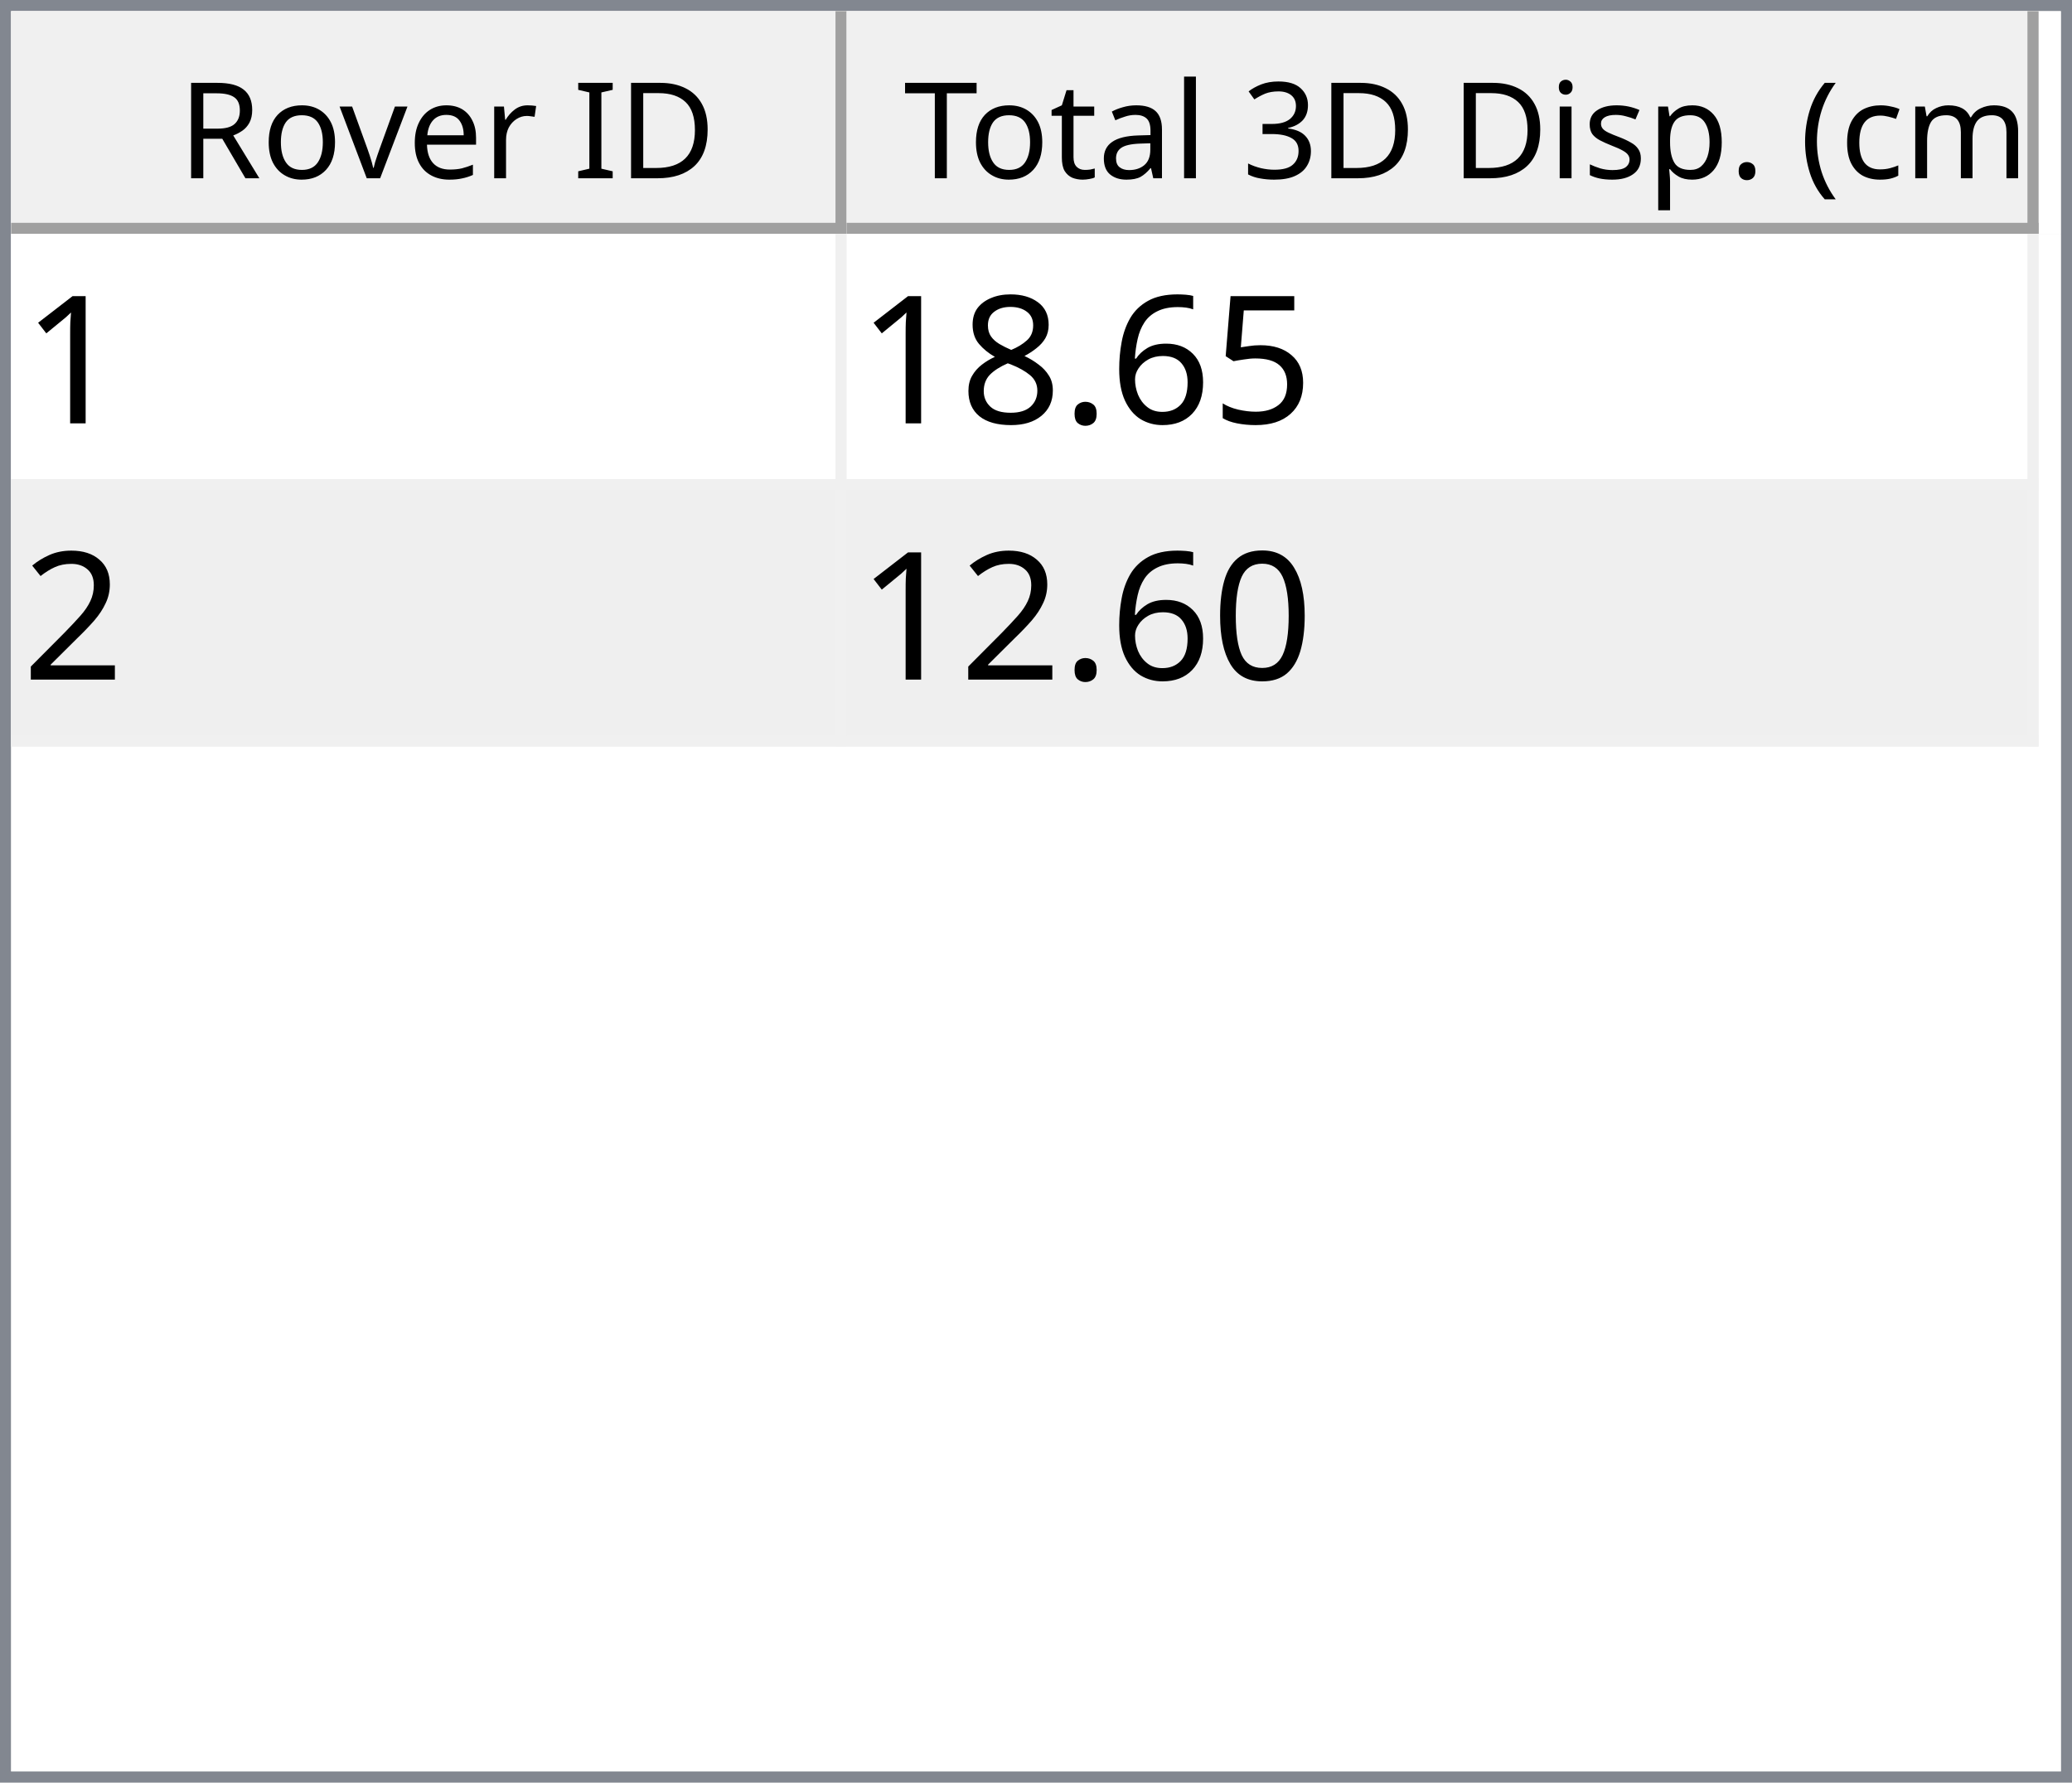
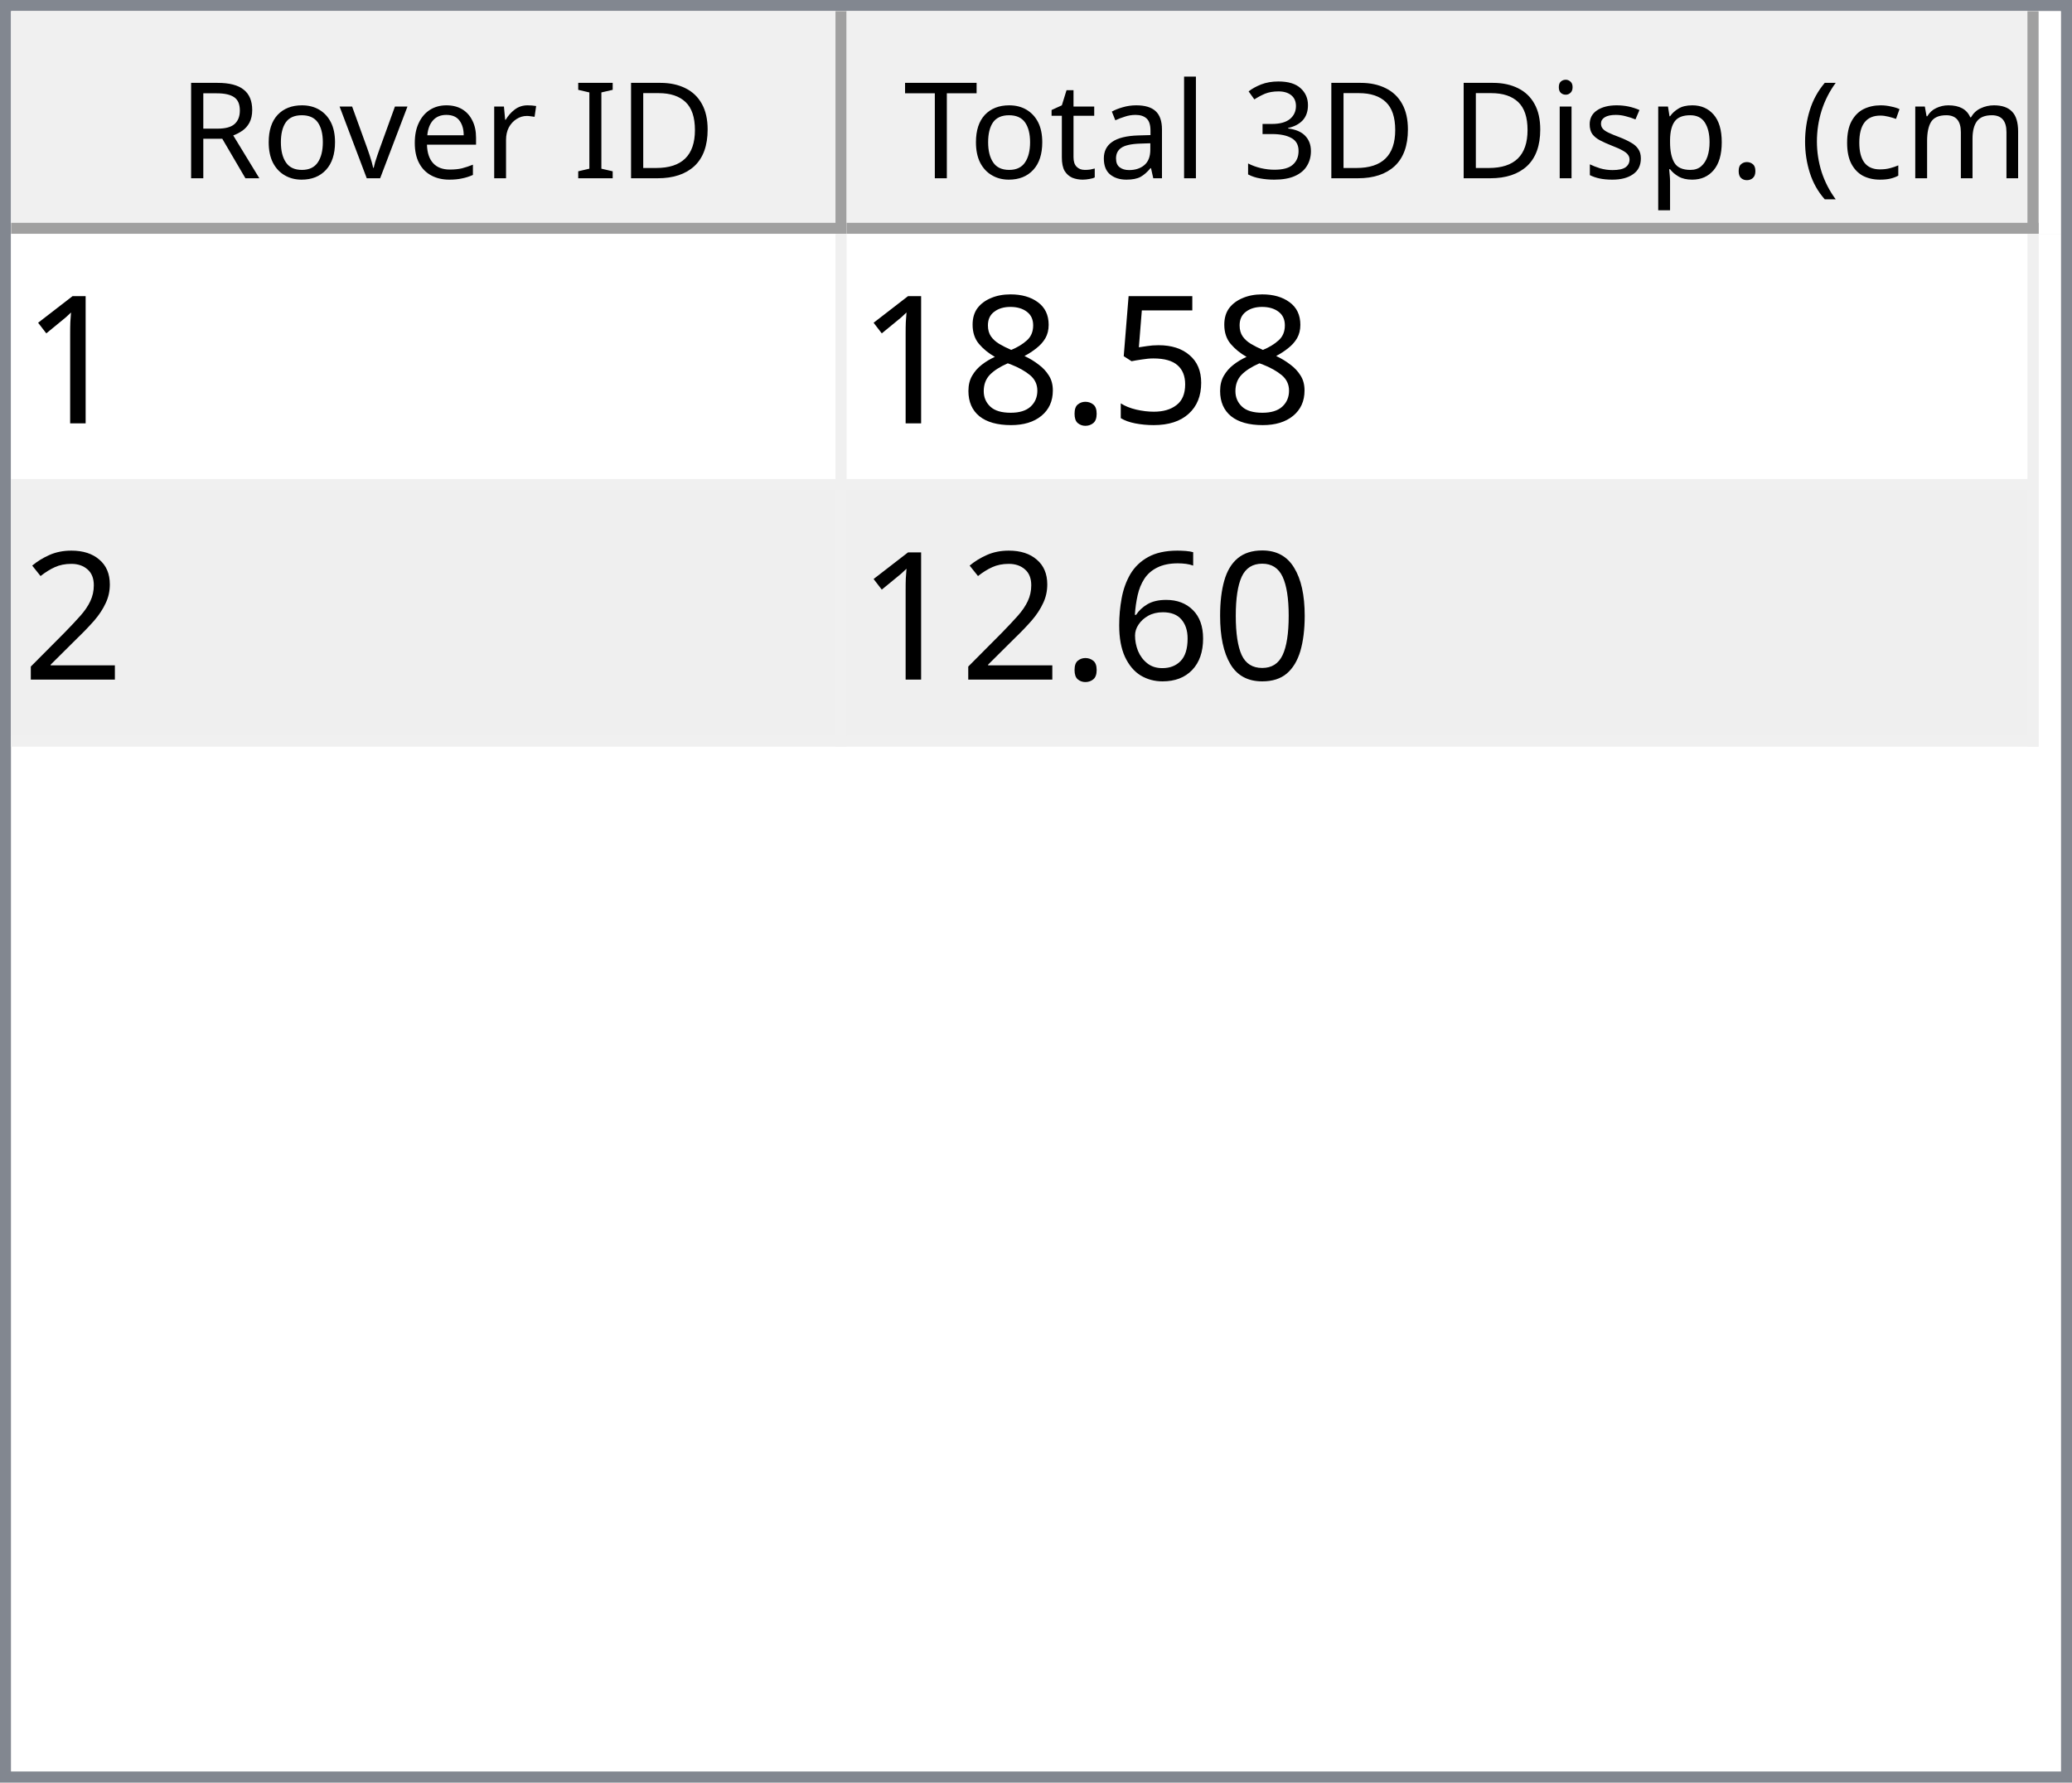
<svg xmlns="http://www.w3.org/2000/svg" style="fill-opacity:1; color-rendering:auto; color-interpolation:auto; text-rendering:auto; stroke:black; stroke-linecap:square; stroke-miterlimit:10; shape-rendering:auto; stroke-opacity:1; fill:black; stroke-dasharray:none; font-weight:normal; stroke-width:1; font-family:'Dialog'; font-style:normal; stroke-linejoin:miter; font-size:12px; stroke-dashoffset:0; image-rendering:auto;" width="186" height="160">
  <defs id="genericDefs" />
  <g>
    <defs id="defs1">
      <clipPath clipPathUnits="userSpaceOnUse" id="clipPath1">
        <path d="M0 0 L186 0 L186 160 L0 160 L0 0 Z" />
      </clipPath>
      <clipPath clipPathUnits="userSpaceOnUse" id="clipPath2">
        <path d="M0 0 L0 160 L186 160 L186 0 Z" />
      </clipPath>
      <clipPath clipPathUnits="userSpaceOnUse" id="clipPath3">
        <path d="M0 0 L0 20 L184 20 L184 0 Z" />
      </clipPath>
      <clipPath clipPathUnits="userSpaceOnUse" id="clipPath4">
        <path d="M0 0 L0 20 L75 20 L75 0 Z" />
      </clipPath>
      <clipPath clipPathUnits="userSpaceOnUse" id="clipPath5">
        <path d="M1 1 L1 19 L74 19 L74 1 Z" />
      </clipPath>
      <clipPath clipPathUnits="userSpaceOnUse" id="clipPath6">
        <path d="M0 0 L0 18 L73 18 L73 0 Z" />
      </clipPath>
      <clipPath clipPathUnits="userSpaceOnUse" id="clipPath7">
        <path d="M-0.5 -0.5 L-0.5 19.5 L74.5 19.5 L74.5 -0.5 Z" />
      </clipPath>
      <clipPath clipPathUnits="userSpaceOnUse" id="clipPath8">
        <path d="M0 0 L0 20 L107 20 L107 0 Z" />
      </clipPath>
      <clipPath clipPathUnits="userSpaceOnUse" id="clipPath9">
        <path d="M1 1 L1 19 L106 19 L106 1 Z" />
      </clipPath>
      <clipPath clipPathUnits="userSpaceOnUse" id="clipPath10">
        <path d="M0 0 L0 18 L105 18 L105 0 Z" />
      </clipPath>
      <clipPath clipPathUnits="userSpaceOnUse" id="clipPath11">
        <path d="M-0.5 -0.5 L-0.5 19.5 L106.5 19.5 L106.5 -0.5 Z" />
      </clipPath>
      <clipPath clipPathUnits="userSpaceOnUse" id="clipPath12">
        <path d="M0 0 L0 138 L184 138 L184 0 Z" />
      </clipPath>
      <clipPath clipPathUnits="userSpaceOnUse" id="clipPath13">
        <path d="M0 0 L0 46 L182 46 L182 0 Z" />
      </clipPath>
      <clipPath clipPathUnits="userSpaceOnUse" id="clipPath14">
        <path d="M-0.5 -0.5 L-0.5 45.5 L181.5 45.5 L181.5 -0.5 Z" />
      </clipPath>
      <clipPath clipPathUnits="userSpaceOnUse" id="clipPath15">
        <path d="M0 0 L0 22 L74 22 L74 0 Z" />
      </clipPath>
      <clipPath clipPathUnits="userSpaceOnUse" id="clipPath16">
        <path d="M0 0 L0 22 L106 22 L106 0 Z" />
      </clipPath>
      <font horiz-adv-x="64.551" id="font1">
        <font-face ascent="107.91" descent="25.098" units-per-em="100" style="font-style:normal; font-family:Segoe UI; font-weight:normal;" />
        <missing-glyph horiz-adv-x="64.551" d="M8.109 0 L8.109 68.266 L56.453 68.266 L56.453 0 L8.109 0 ZM15.328 7.234 L49.219 7.234 L49.219 61.031 L15.328 61.031 L15.328 7.234 Z" />
        <glyph unicode="D" horiz-adv-x="70.117" d="M9.188 0 L9.188 70.016 L28.516 70.016 Q65.531 70.016 65.531 35.891 Q65.531 19.672 55.25 9.836 Q44.969 0 27.734 0 L9.188 0 ZM17.391 62.594 L17.391 7.422 L27.828 7.422 Q41.609 7.422 49.273 14.797 Q56.938 22.172 56.938 35.688 Q56.938 62.594 28.328 62.594 L17.391 62.594 Z" />
        <glyph unicode="I" horiz-adv-x="26.611" d="M17.391 0 L9.188 0 L9.188 70.016 L17.391 70.016 L17.391 0 Z" />
        <glyph unicode=" " horiz-adv-x="27.393" d="" />
        <glyph unicode="r" horiz-adv-x="34.766" d="M34.188 41.891 Q32.078 43.5 28.125 43.5 Q23 43.5 19.555 38.672 Q16.109 33.844 16.109 25.484 L16.109 0 L8.109 0 L8.109 50 L16.109 50 L16.109 39.703 L16.312 39.703 Q18.016 44.969 21.531 47.922 Q25.047 50.875 29.391 50.875 Q32.516 50.875 34.188 50.203 L34.188 41.891 Z" />
        <glyph unicode="e" horiz-adv-x="52.295" d="M48.297 23 L12.984 23 Q13.188 14.656 17.484 10.109 Q21.781 5.562 29.297 5.562 Q37.75 5.562 44.828 11.141 L44.828 3.609 Q38.234 -1.172 27.391 -1.172 Q16.797 -1.172 10.742 5.641 Q4.688 12.453 4.688 24.812 Q4.688 36.469 11.305 43.82 Q17.922 51.172 27.734 51.172 Q37.547 51.172 42.922 44.828 Q48.297 38.484 48.297 27.203 L48.297 23 ZM40.094 29.781 Q40.047 36.719 36.75 40.578 Q33.453 44.438 27.594 44.438 Q21.922 44.438 17.969 40.383 Q14.016 36.328 13.094 29.781 L40.094 29.781 Z" />
        <glyph unicode="v" horiz-adv-x="47.9" d="M47.406 50 L27.484 0 L19.625 0 L0.688 50 L9.469 50 L22.172 13.672 Q23.578 9.672 23.922 6.688 L24.125 6.688 Q24.609 10.453 25.688 13.484 L38.969 50 L47.406 50 Z" />
        <glyph unicode="o" horiz-adv-x="58.594" d="M29 -1.172 Q17.922 -1.172 11.305 5.836 Q4.688 12.844 4.688 24.422 Q4.688 37.016 11.57 44.094 Q18.453 51.172 30.172 51.172 Q41.359 51.172 47.633 44.289 Q53.906 37.406 53.906 25.203 Q53.906 13.234 47.141 6.031 Q40.375 -1.172 29 -1.172 ZM29.594 44.438 Q21.875 44.438 17.383 39.188 Q12.891 33.938 12.891 24.703 Q12.891 15.828 17.43 10.695 Q21.969 5.562 29.594 5.562 Q37.359 5.562 41.531 10.594 Q45.703 15.625 45.703 24.906 Q45.703 34.281 41.531 39.359 Q37.359 44.438 29.594 44.438 Z" />
        <glyph unicode="R" horiz-adv-x="59.814" d="M59.375 0 L49.609 0 L37.891 19.625 Q36.281 22.359 34.766 24.289 Q33.25 26.219 31.664 27.438 Q30.078 28.656 28.25 29.219 Q26.422 29.781 24.125 29.781 L17.391 29.781 L17.391 0 L9.188 0 L9.188 70.016 L30.078 70.016 Q34.672 70.016 38.555 68.867 Q42.438 67.719 45.289 65.375 Q48.141 63.031 49.758 59.547 Q51.375 56.062 51.375 51.375 Q51.375 47.703 50.273 44.656 Q49.172 41.609 47.148 39.211 Q45.125 36.812 42.266 35.133 Q39.406 33.453 35.844 32.516 L35.844 32.328 Q37.594 31.547 38.891 30.547 Q40.188 29.547 41.359 28.18 Q42.531 26.812 43.68 25.078 Q44.828 23.344 46.234 21.047 L59.375 0 ZM17.391 62.594 L17.391 37.203 L28.516 37.203 Q31.594 37.203 34.203 38.133 Q36.812 39.062 38.719 40.797 Q40.625 42.531 41.703 45.047 Q42.781 47.562 42.781 50.688 Q42.781 56.297 39.141 59.445 Q35.5 62.594 28.609 62.594 L17.391 62.594 Z" />
        <glyph unicode=")" horiz-adv-x="30.176" d="M8.297 -15.922 L1.172 -15.922 Q16.406 2.344 16.406 26.812 Q16.406 51.469 1.078 70.016 L8.297 70.016 Q23.531 52.156 23.531 26.703 Q23.531 1.375 8.297 -15.922 Z" />
        <glyph unicode="m" horiz-adv-x="86.133" d="M79.109 0 L71.094 0 L71.094 28.719 Q71.094 37.016 68.531 40.727 Q65.969 44.438 59.906 44.438 Q54.781 44.438 51.195 39.75 Q47.609 35.062 47.609 28.516 L47.609 0 L39.594 0 L39.594 29.688 Q39.594 44.438 28.219 44.438 Q22.953 44.438 19.531 40.016 Q16.109 35.594 16.109 28.516 L16.109 0 L8.109 0 L8.109 50 L16.109 50 L16.109 42.094 L16.312 42.094 Q21.625 51.172 31.844 51.172 Q36.969 51.172 40.773 48.312 Q44.578 45.453 46 40.828 Q51.562 51.172 62.594 51.172 Q79.109 51.172 79.109 30.812 L79.109 0 Z" />
        <glyph unicode="c" horiz-adv-x="46.191" d="M42.188 2.297 Q36.422 -1.172 28.516 -1.172 Q17.828 -1.172 11.258 5.789 Q4.688 12.75 4.688 23.828 Q4.688 36.188 11.766 43.68 Q18.844 51.172 30.672 51.172 Q37.25 51.172 42.281 48.734 L42.281 40.531 Q36.719 44.438 30.375 44.438 Q22.703 44.438 17.797 38.945 Q12.891 33.453 12.891 24.516 Q12.891 15.719 17.508 10.641 Q22.125 5.562 29.891 5.562 Q36.422 5.562 42.188 9.906 L42.188 2.297 Z" />
        <glyph unicode="(" horiz-adv-x="30.176" d="M29.109 -15.922 L21.969 -15.922 Q6.844 1.375 6.844 26.703 Q6.844 52.156 21.969 70.016 L29.203 70.016 Q13.875 51.469 13.875 26.812 Q13.875 2.344 29.109 -15.922 Z" />
        <glyph unicode="." horiz-adv-x="21.68" d="M10.891 -1.078 Q8.641 -1.078 7.055 0.539 Q5.469 2.156 5.469 4.391 Q5.469 6.641 7.055 8.273 Q8.641 9.906 10.891 9.906 Q13.188 9.906 14.797 8.273 Q16.406 6.641 16.406 4.391 Q16.406 2.156 14.797 0.539 Q13.188 -1.078 10.891 -1.078 Z" />
        <glyph unicode="p" horiz-adv-x="58.789" d="M16.312 7.234 L16.109 7.234 L16.109 -23 L8.109 -23 L8.109 50 L16.109 50 L16.109 41.219 L16.312 41.219 Q22.219 51.172 33.594 51.172 Q43.266 51.172 48.688 44.461 Q54.109 37.75 54.109 26.469 Q54.109 13.922 48 6.375 Q41.891 -1.172 31.297 -1.172 Q21.578 -1.172 16.312 7.234 ZM16.109 27.391 L16.109 20.406 Q16.109 14.203 20.141 9.883 Q24.172 5.562 30.375 5.562 Q37.641 5.562 41.773 11.133 Q45.906 16.703 45.906 26.609 Q45.906 34.969 42.047 39.703 Q38.188 44.438 31.594 44.438 Q24.609 44.438 20.359 39.578 Q16.109 34.719 16.109 27.391 Z" />
        <glyph unicode="s" horiz-adv-x="42.432" d="M5.078 1.812 L5.078 10.406 Q11.625 5.562 19.484 5.562 Q30.031 5.562 30.031 12.594 Q30.031 14.594 29.125 15.992 Q28.219 17.391 26.68 18.461 Q25.141 19.531 23.07 20.383 Q21 21.234 18.609 22.172 Q15.281 23.484 12.766 24.828 Q10.25 26.172 8.57 27.859 Q6.891 29.547 6.031 31.695 Q5.172 33.844 5.172 36.719 Q5.172 40.234 6.789 42.945 Q8.406 45.656 11.086 47.484 Q13.766 49.312 17.211 50.242 Q20.656 51.172 24.312 51.172 Q30.812 51.172 35.938 48.922 L35.938 40.828 Q30.422 44.438 23.25 44.438 Q21 44.438 19.195 43.922 Q17.391 43.406 16.094 42.477 Q14.797 41.547 14.086 40.258 Q13.375 38.969 13.375 37.406 Q13.375 35.453 14.086 34.133 Q14.797 32.812 16.164 31.789 Q17.531 30.766 19.484 29.938 Q21.438 29.109 23.922 28.125 Q27.25 26.859 29.883 25.516 Q32.516 24.172 34.375 22.484 Q36.234 20.797 37.234 18.602 Q38.234 16.406 38.234 13.375 Q38.234 9.672 36.602 6.938 Q34.969 4.203 32.234 2.398 Q29.5 0.594 25.93 -0.289 Q22.359 -1.172 18.453 -1.172 Q10.75 -1.172 5.078 1.812 Z" />
        <glyph unicode="i" horiz-adv-x="24.219" d="M12.203 62.703 Q10.062 62.703 8.547 64.164 Q7.031 65.625 7.031 67.875 Q7.031 70.125 8.547 71.609 Q10.062 73.094 12.203 73.094 Q14.406 73.094 15.945 71.609 Q17.484 70.125 17.484 67.875 Q17.484 65.719 15.945 64.211 Q14.406 62.703 12.203 62.703 ZM16.109 0 L8.109 0 L8.109 50 L16.109 50 L16.109 0 Z" />
        <glyph unicode="3" horiz-adv-x="53.906" d="M46.531 19.828 Q46.531 15.094 44.75 11.211 Q42.969 7.328 39.719 4.57 Q36.469 1.812 31.93 0.297 Q27.391 -1.219 21.922 -1.219 Q11.922 -1.219 6 2.594 L6 11.188 Q13.094 5.609 22.219 5.609 Q25.875 5.609 28.828 6.539 Q31.781 7.469 33.906 9.227 Q36.031 10.984 37.18 13.477 Q38.328 15.969 38.328 19.094 Q38.328 32.812 18.797 32.812 L12.984 32.812 L12.984 39.594 L18.5 39.594 Q35.797 39.594 35.797 52.484 Q35.797 64.406 22.609 64.406 Q15.188 64.406 8.688 59.422 L8.688 67.188 Q15.375 71.188 24.609 71.188 Q29 71.188 32.57 69.969 Q36.141 68.75 38.68 66.555 Q41.219 64.359 42.609 61.281 Q44 58.203 44 54.5 Q44 40.672 30.031 36.719 L30.031 36.531 Q33.594 36.141 36.625 34.797 Q39.656 33.453 41.852 31.305 Q44.047 29.156 45.289 26.25 Q46.531 23.344 46.531 19.828 Z" />
        <glyph unicode="l" horiz-adv-x="24.219" d="M16.109 0 L8.109 0 L8.109 74.031 L16.109 74.031 L16.109 0 Z" />
        <glyph unicode="a" horiz-adv-x="50.879" d="M43.891 0 L35.891 0 L35.891 7.812 L35.688 7.812 Q30.469 -1.172 20.312 -1.172 Q12.844 -1.172 8.617 2.781 Q4.391 6.734 4.391 13.281 Q4.391 27.297 20.906 29.594 L35.891 31.688 Q35.891 44.438 25.594 44.438 Q16.547 44.438 9.281 38.281 L9.281 46.484 Q16.656 51.172 26.266 51.172 Q43.891 51.172 43.891 32.516 L43.891 0 ZM35.891 25.297 L23.828 23.641 Q18.266 22.859 15.43 20.875 Q12.594 18.891 12.594 13.875 Q12.594 10.203 15.211 7.883 Q17.828 5.562 22.172 5.562 Q28.125 5.562 32.008 9.742 Q35.891 13.922 35.891 20.312 L35.891 25.297 Z" />
        <glyph unicode="t" horiz-adv-x="33.887" d="M31.297 0.484 Q28.469 -1.078 23.828 -1.078 Q10.688 -1.078 10.688 13.578 L10.688 43.172 L2.094 43.172 L2.094 50 L10.688 50 L10.688 62.203 L18.703 64.797 L18.703 50 L31.297 50 L31.297 43.172 L18.703 43.172 L18.703 14.984 Q18.703 9.969 20.414 7.82 Q22.125 5.672 26.078 5.672 Q29.109 5.672 31.297 7.328 L31.297 0.484 Z" />
        <glyph unicode="T" horiz-adv-x="52.393" d="M50.594 62.594 L30.375 62.594 L30.375 0 L22.172 0 L22.172 62.594 L2 62.594 L2 70.016 L50.594 70.016 L50.594 62.594 Z" />
      </font>
      <font horiz-adv-x="75.0" id="font2">
        <font-face ascent="100.537" descent="21.973" units-per-em="100" style="font-style:normal; font-family:sans-serif; font-weight:normal;" />
        <missing-glyph horiz-adv-x="75.0" d="M12.5 0 L12.5 62.5 L62.5 62.5 L62.5 0 L12.5 0 ZM14.062 1.562 L60.938 1.562 L60.938 60.938 L14.062 60.938 L14.062 1.562 Z" />
        <glyph unicode="1" horiz-adv-x="55.615" d="M37.25 0 L28.469 0 L28.469 56 Q25.297 52.984 20.141 49.953 Q14.984 46.922 10.891 45.406 L10.891 53.906 Q18.266 57.375 23.781 62.305 Q29.297 67.234 31.594 71.875 L37.25 71.875 L37.25 0 Z" />
        <glyph unicode="5" horiz-adv-x="55.615" d="M4.156 18.75 L13.375 19.531 Q14.406 12.797 18.141 9.398 Q21.875 6 27.156 6 Q33.5 6 37.891 10.789 Q42.281 15.578 42.281 23.484 Q42.281 31 38.062 35.352 Q33.844 39.703 27 39.703 Q22.75 39.703 19.336 37.773 Q15.922 35.844 13.969 32.766 L5.719 33.844 L12.641 70.609 L48.25 70.609 L48.25 62.203 L19.672 62.203 L15.828 42.969 Q22.266 47.469 29.344 47.469 Q38.719 47.469 45.164 40.969 Q51.609 34.469 51.609 24.266 Q51.609 14.547 45.953 7.469 Q39.062 -1.219 27.156 -1.219 Q17.391 -1.219 11.211 4.25 Q5.031 9.719 4.156 18.75 Z" />
-         <glyph unicode="6" horiz-adv-x="55.615" d="M49.75 54.047 L41.016 53.375 Q39.844 58.547 37.703 60.891 Q34.125 64.656 28.906 64.656 Q24.703 64.656 21.531 62.312 Q17.391 59.281 14.992 53.469 Q12.594 47.656 12.5 36.922 Q15.672 41.75 20.266 44.094 Q24.859 46.438 29.891 46.438 Q38.672 46.438 44.852 39.969 Q51.031 33.5 51.031 23.25 Q51.031 16.5 48.125 10.719 Q45.219 4.938 40.141 1.859 Q35.062 -1.219 28.609 -1.219 Q17.625 -1.219 10.695 6.859 Q3.766 14.938 3.766 33.5 Q3.766 54.25 11.422 63.672 Q18.109 71.875 29.438 71.875 Q37.891 71.875 43.289 67.141 Q48.688 62.406 49.75 54.047 ZM13.875 23.188 Q13.875 18.656 15.797 14.508 Q17.719 10.359 21.188 8.18 Q24.656 6 28.469 6 Q34.031 6 38.039 10.492 Q42.047 14.984 42.047 22.703 Q42.047 30.125 38.086 34.398 Q34.125 38.672 28.125 38.672 Q22.172 38.672 18.023 34.398 Q13.875 30.125 13.875 23.188 Z" />
        <glyph unicode="." horiz-adv-x="27.783" d="M9.078 0 L9.078 10.016 L19.094 10.016 L19.094 0 L9.078 0 Z" />
        <glyph unicode="8" horiz-adv-x="55.615" d="M17.672 38.812 Q12.203 40.828 9.57 44.539 Q6.938 48.25 6.938 53.422 Q6.938 61.234 12.555 66.555 Q18.172 71.875 27.484 71.875 Q36.859 71.875 42.578 66.43 Q48.297 60.984 48.297 53.172 Q48.297 48.188 45.68 44.508 Q43.062 40.828 37.75 38.812 Q44.344 36.672 47.781 31.883 Q51.219 27.094 51.219 20.453 Q51.219 11.281 44.727 5.031 Q38.234 -1.219 27.641 -1.219 Q17.047 -1.219 10.547 5.055 Q4.047 11.328 4.047 20.703 Q4.047 27.688 7.594 32.398 Q11.141 37.109 17.672 38.812 ZM15.922 53.719 Q15.922 48.641 19.195 45.414 Q22.469 42.188 27.688 42.188 Q32.766 42.188 36.016 45.383 Q39.266 48.578 39.266 53.219 Q39.266 58.062 35.914 61.359 Q32.562 64.656 27.594 64.656 Q22.562 64.656 19.242 61.43 Q15.922 58.203 15.922 53.719 ZM13.094 20.656 Q13.094 16.891 14.875 13.375 Q16.656 9.859 20.172 7.93 Q23.688 6 27.734 6 Q34.031 6 38.133 10.055 Q42.234 14.109 42.234 20.359 Q42.234 26.703 38.016 30.859 Q33.797 35.016 27.438 35.016 Q21.234 35.016 17.164 30.914 Q13.094 26.812 13.094 20.656 Z" />
        <glyph unicode="2" horiz-adv-x="55.615" d="M50.344 8.453 L50.344 0 L3.031 0 Q2.938 3.172 4.047 6.109 Q5.859 10.938 9.836 15.625 Q13.812 20.312 21.344 26.469 Q33.016 36.031 37.117 41.625 Q41.219 47.219 41.219 52.203 Q41.219 57.422 37.477 61.008 Q33.734 64.594 27.734 64.594 Q21.391 64.594 17.578 60.789 Q13.766 56.984 13.719 50.25 L4.688 51.172 Q5.609 61.281 11.664 66.578 Q17.719 71.875 27.938 71.875 Q38.234 71.875 44.242 66.164 Q50.25 60.453 50.25 52 Q50.25 47.703 48.492 43.555 Q46.734 39.406 42.656 34.812 Q38.578 30.219 29.109 22.219 Q21.188 15.578 18.945 13.211 Q16.703 10.844 15.234 8.453 L50.344 8.453 Z" />
        <glyph unicode="0" horiz-adv-x="55.615" d="M4.156 35.297 Q4.156 48 6.766 55.742 Q9.375 63.484 14.523 67.68 Q19.672 71.875 27.484 71.875 Q33.25 71.875 37.594 69.555 Q41.938 67.234 44.773 62.867 Q47.609 58.5 49.219 52.227 Q50.828 45.953 50.828 35.297 Q50.828 22.703 48.242 14.969 Q45.656 7.234 40.508 3.008 Q35.359 -1.219 27.484 -1.219 Q17.141 -1.219 11.234 6.203 Q4.156 15.141 4.156 35.297 ZM13.188 35.297 Q13.188 17.672 17.312 11.836 Q21.438 6 27.484 6 Q33.547 6 37.672 11.859 Q41.797 17.719 41.797 35.297 Q41.797 52.984 37.672 58.789 Q33.547 64.594 27.391 64.594 Q21.344 64.594 17.719 59.469 Q13.188 52.938 13.188 35.297 Z" />
+         <glyph unicode="6" horiz-adv-x="55.615" d="M49.75 54.047 L41.016 53.375 Q39.844 58.547 37.703 60.891 Q34.125 64.656 28.906 64.656 Q24.703 64.656 21.531 62.312 Q17.391 59.281 14.992 53.469 Q12.594 47.656 12.5 36.922 Q15.672 41.75 20.266 44.094 Q24.859 46.438 29.891 46.438 Q38.672 46.438 44.852 39.969 Q51.031 33.5 51.031 23.25 Q51.031 16.5 48.125 10.719 Q45.219 4.938 40.141 1.859 Q35.062 -1.219 28.609 -1.219 Q17.625 -1.219 10.695 6.859 Q3.766 14.938 3.766 33.5 Q3.766 54.25 11.422 63.672 Q18.109 71.875 29.438 71.875 Q37.891 71.875 43.289 67.141 Q48.688 62.406 49.75 54.047 ZM13.875 23.188 Q13.875 18.656 15.797 14.508 Q17.719 10.359 21.188 8.18 Q24.656 6 28.469 6 Q34.031 6 38.039 10.492 Q42.047 14.984 42.047 22.703 Q42.047 30.125 38.086 34.398 Q34.125 38.672 28.125 38.672 Q22.172 38.672 18.023 34.398 Q13.875 30.125 13.875 23.188 Z" />
      </font>
    </defs>
    <g style="fill:white; stroke:white;">
      <rect x="0" y="0" width="186" style="clip-path:url(#clipPath1); stroke:none;" height="160" />
    </g>
    <g style="fill:white; text-rendering:optimizeSpeed; color-rendering:optimizeSpeed; image-rendering:optimizeSpeed; shape-rendering:crispEdges; stroke:white; color-interpolation:sRGB;">
      <rect x="0" width="186" height="160" y="0" style="stroke:none;" />
      <path style="stroke:none;" d="M0 160 L186 160 L186 0 L0 0 Z" />
    </g>
    <g style="fill:rgb(240,240,240); font-family:'Segoe UI'; stroke:rgb(240,240,240);">
      <rect x="0" y="0" width="186" style="clip-path:url(#clipPath2); stroke:none;" height="160" />
    </g>
    <g style="fill:rgb(130,135,144); font-family:'Segoe UI'; stroke:rgb(130,135,144);">
      <path d="M0 0 L186 0 L186 160 L0 160 L0 0 ZM1 1 L185 1 L185 159 L1 159 L1 1 Z" style="fill-rule:evenodd; clip-path:url(#clipPath2); stroke:none;" />
    </g>
    <g style="fill:white; font-family:'Segoe UI'; stroke:white;" transform="translate(1,1)">
      <rect x="0" y="0" width="184" style="clip-path:url(#clipPath3); stroke:none;" height="20" />
    </g>
    <g style="fill:rgb(240,240,240); font-family:'Segoe UI'; stroke:rgb(240,240,240);" transform="translate(1,1)">
      <rect x="0" y="0" width="75" style="clip-path:url(#clipPath4); stroke:none;" height="20" />
    </g>
    <g style="font-family:'Segoe UI';" transform="translate(2,2)">
      <text x="14" xml:space="preserve" y="14" style="clip-path:url(#clipPath6); stroke:none;">Rover ID</text>
    </g>
    <g style="fill:rgb(160,160,160); font-family:'Segoe UI'; stroke:rgb(160,160,160); stroke-linejoin:bevel;" transform="translate(1.5,1.5)">
      <line x1="74" x2="74" y1="0" style="fill:none; clip-path:url(#clipPath7);" y2="19" />
    </g>
    <g style="fill:rgb(160,160,160); font-family:'Segoe UI'; stroke:rgb(160,160,160); stroke-linejoin:bevel;" transform="matrix(1,0,0,1,1,1) translate(0.5,0.5)">
      <line x1="0" x2="74" y1="19" style="fill:none; clip-path:url(#clipPath7);" y2="19" />
    </g>
    <g style="fill:rgb(240,240,240); font-family:'Segoe UI'; stroke:rgb(240,240,240);" transform="translate(76,1)">
      <rect x="0" y="0" width="107" style="clip-path:url(#clipPath8); stroke:none;" height="20" />
    </g>
    <g style="font-family:'Segoe UI';" transform="translate(77,2)">
      <text x="1" xml:space="preserve" y="14" style="clip-path:url(#clipPath10); stroke:none;"> Total 3D Disp. (cm)</text>
    </g>
    <g style="fill:rgb(160,160,160); font-family:'Segoe UI'; stroke:rgb(160,160,160); stroke-linejoin:bevel;" transform="translate(76.5,1.5)">
      <line x1="106" x2="106" y1="0" style="fill:none; clip-path:url(#clipPath11);" y2="19" />
    </g>
    <g style="fill:rgb(160,160,160); font-family:'Segoe UI'; stroke:rgb(160,160,160); stroke-linejoin:bevel;" transform="matrix(1,0,0,1,76,1) translate(0.5,0.5)">
      <line x1="0" x2="106" y1="19" style="fill:none; clip-path:url(#clipPath11);" y2="19" />
    </g>
    <g style="fill:white; font-family:'Segoe UI'; stroke:white;" transform="translate(1,21)">
      <rect x="0" y="0" width="184" style="clip-path:url(#clipPath12); stroke:none;" height="138" />
    </g>
    <g style="fill:rgb(240,240,240); font-size:16px; font-family:sans-serif; stroke:rgb(240,240,240);" transform="translate(1,21)">
      <rect x="0" y="0" width="182" style="clip-path:url(#clipPath13); stroke:none;" height="46" />
      <line transform="translate(0.5,0.5)" x1="0" x2="181" y1="22" style="clip-path:url(#clipPath14); fill:none; stroke-linejoin:bevel;" y2="22" />
    </g>
    <g transform="matrix(1,0,0,1,1,21) translate(0.5,0.5)" style="fill:rgb(240,240,240); font-size:16px; font-family:sans-serif; stroke:rgb(240,240,240); stroke-linejoin:bevel;">
      <line x1="0" x2="181" y1="45" style="fill:none; clip-path:url(#clipPath14);" y2="45" />
    </g>
    <g transform="matrix(1,0,0,1,1,21) translate(0.5,0.5)" style="fill:rgb(240,240,240); font-size:16px; font-family:sans-serif; stroke:rgb(240,240,240); stroke-linejoin:bevel;">
      <line x1="74" x2="74" y1="0" style="fill:none; clip-path:url(#clipPath14);" y2="45" />
    </g>
    <g transform="matrix(1,0,0,1,1,21) translate(0.5,0.5)" style="fill:rgb(240,240,240); font-size:16px; font-family:sans-serif; stroke:rgb(240,240,240); stroke-linejoin:bevel;">
      <line x1="181" x2="181" y1="0" style="fill:none; clip-path:url(#clipPath14);" y2="45" />
    </g>
    <g style="fill:white; font-size:16px; font-family:sans-serif; stroke:white;" transform="matrix(1,0,0,1,1,21)">
      <rect x="0" y="0" width="74" style="clip-path:url(#clipPath15); stroke:none;" height="22" />
      <text x="1" y="17" style="fill:black; clip-path:url(#clipPath15); stroke:none;" xml:space="preserve">1</text>
    </g>
    <g style="fill:white; font-size:16px; font-family:sans-serif; stroke:white;" transform="matrix(1,0,0,1,1,21) translate(75,0)">
      <rect x="0" y="0" width="106" style="clip-path:url(#clipPath16); stroke:none;" height="22" />
-       <text x="1" y="17" style="fill:black; clip-path:url(#clipPath16); stroke:none;" xml:space="preserve">18.65</text>
+       <text x="1" y="17" style="fill:black; clip-path:url(#clipPath16); stroke:none;" xml:space="preserve">18.58</text>
    </g>
    <g style="fill:rgb(239,239,239); font-size:16px; font-family:sans-serif; stroke:rgb(239,239,239);" transform="matrix(1,0,0,1,1,21) translate(0,23)">
      <rect x="0" y="0" width="74" style="clip-path:url(#clipPath15); stroke:none;" height="22" />
      <text x="1" y="17" style="fill:black; clip-path:url(#clipPath15); stroke:none;" xml:space="preserve">2</text>
    </g>
    <g style="fill:rgb(239,239,239); font-size:16px; font-family:sans-serif; stroke:rgb(239,239,239);" transform="matrix(1,0,0,1,1,21) translate(75,23)">
      <rect x="0" y="0" width="106" style="clip-path:url(#clipPath16); stroke:none;" height="22" />
      <text x="1" y="17" style="fill:black; clip-path:url(#clipPath16); stroke:none;" xml:space="preserve">12.60</text>
    </g>
  </g>
</svg>
